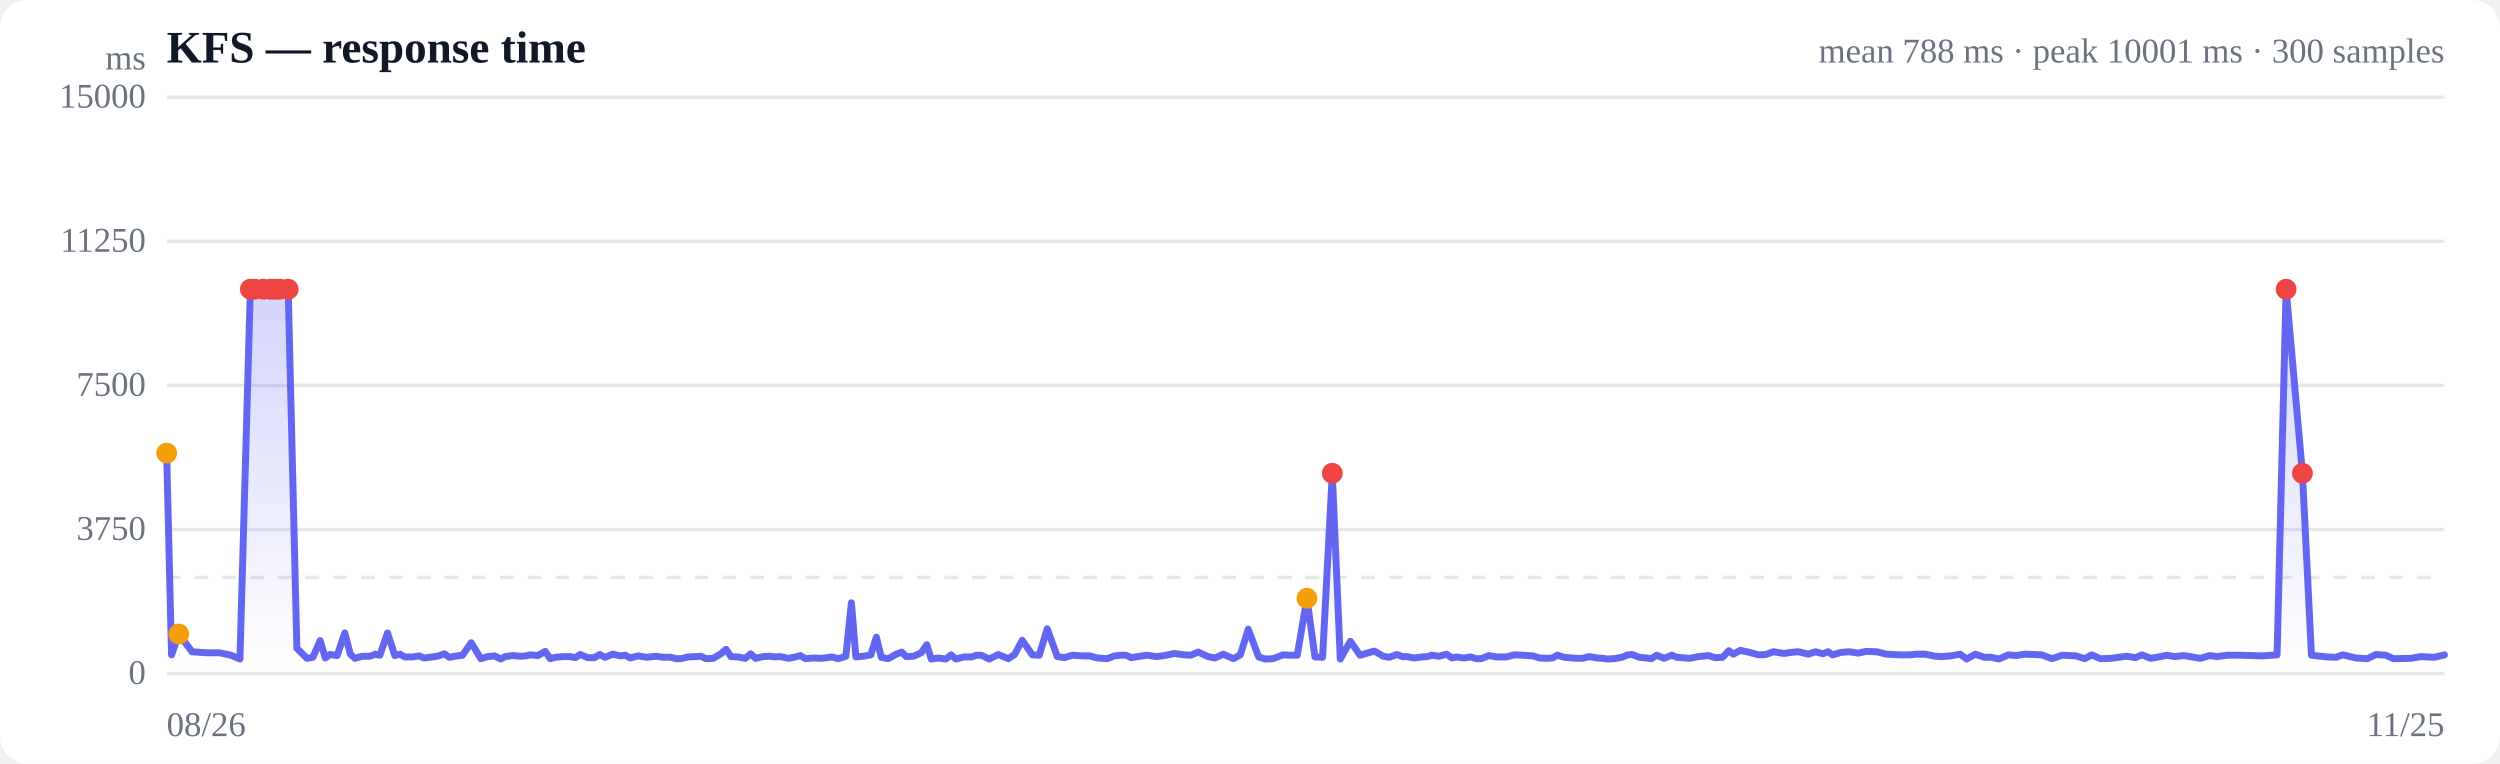
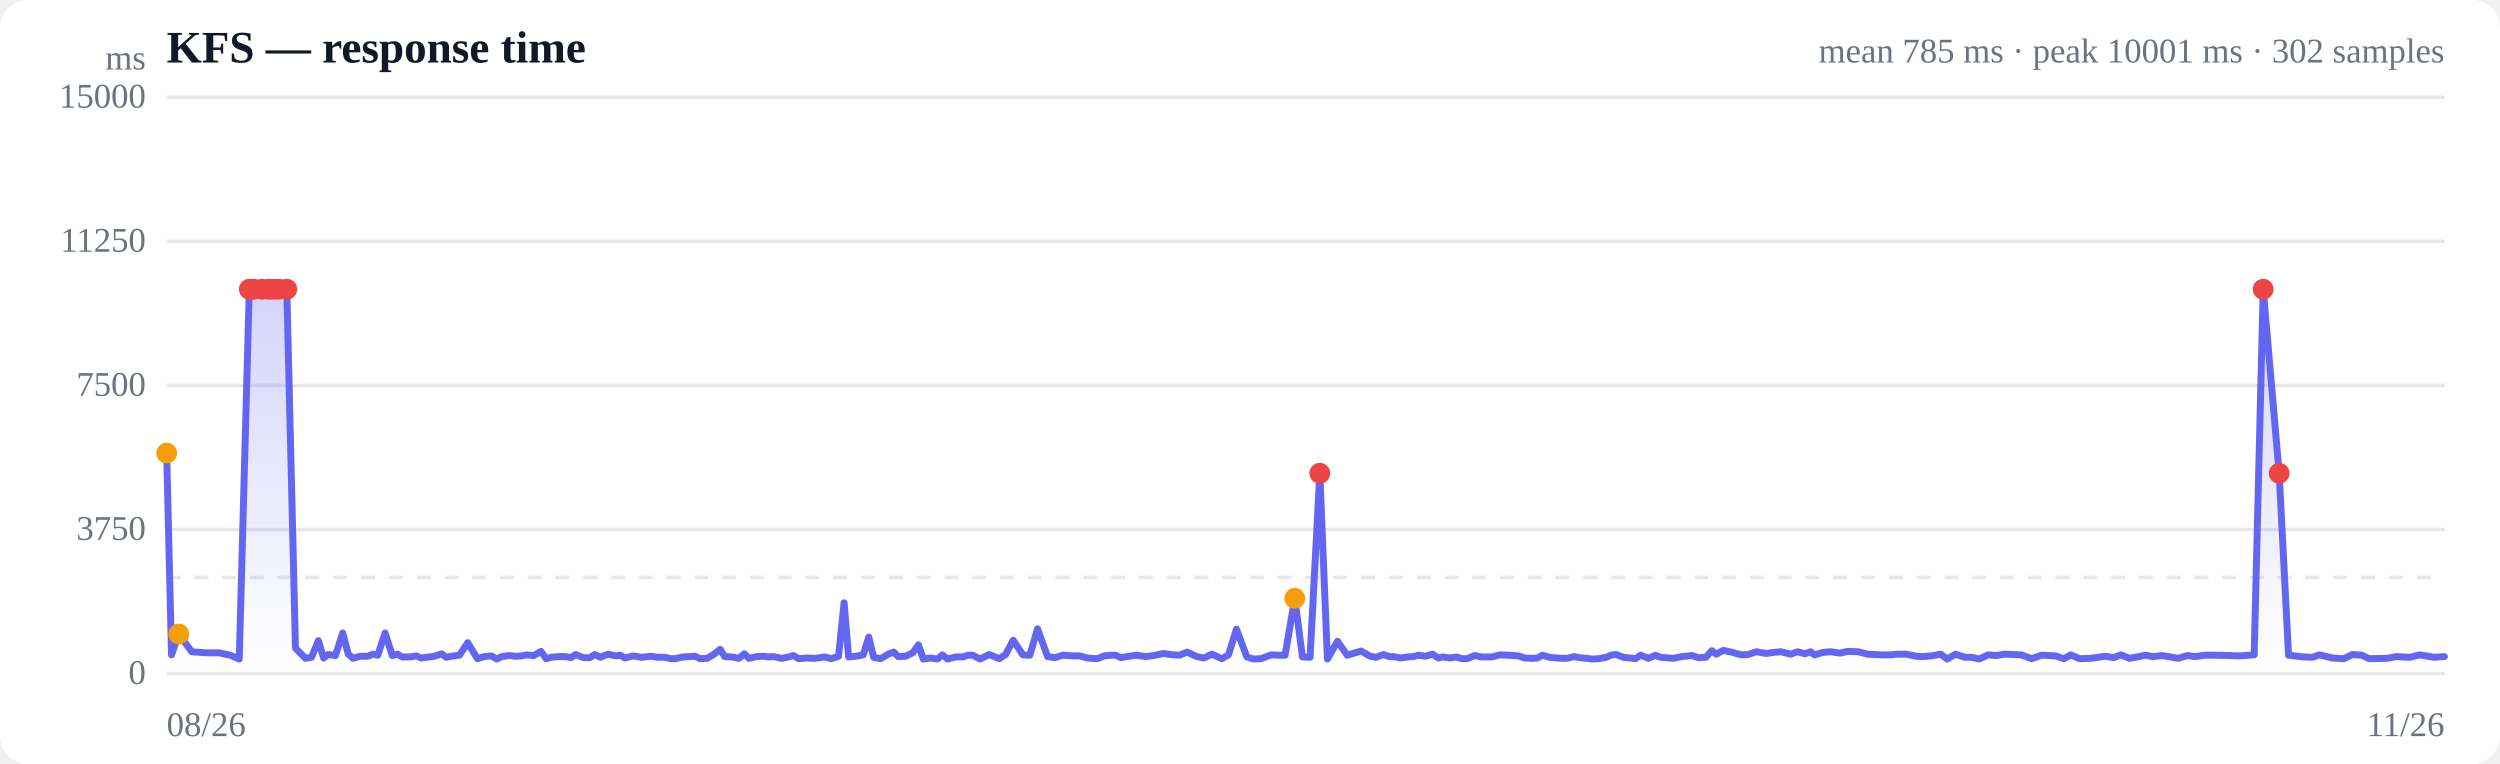
<svg xmlns="http://www.w3.org/2000/svg" viewBox="0 0 720 220" width="720" height="220" role="img" aria-label="Response time over time">
  <style>
  :root { color-scheme: light dark; }
  .bg { fill: #ffffff; }
  .grid { stroke: #e5e7eb; stroke-width: 1; }
  .axis { fill: #6b7280; font-size: 10px; }
  .title { fill: #111827; font-size: 13px; font-weight: 600; }
  .sub { fill: #6b7280; font-size: 10px; }
  .line { stroke: #6366f1; stroke-width: 2; fill: none; stroke-linejoin: round; stroke-linecap: round; }
  .area { fill: url(#fade); }
  .dot-degraded { fill: #f59e0b; }
  .dot-down { fill: #ef4444; }
  .empty { fill: #9ca3af; font-size: 12px; }
  @media (prefers-color-scheme: dark) {
    .bg { fill: #0b0f19; }
    .grid { stroke: #1f2937; }
    .axis, .sub { fill: #9ca3af; }
    .title { fill: #f3f4f6; }
    .line { stroke: #818cf8; }
  }
</style>
  <defs>
    <linearGradient id="fade" x1="0" y1="0" x2="0" y2="1">
      <stop offset="0%" stop-color="#6366f1" stop-opacity="0.28" />
      <stop offset="100%" stop-color="#6366f1" stop-opacity="0" />
    </linearGradient>
  </defs>
  <rect class="bg" width="720" height="220" rx="8" />
  <text class="title" x="48" y="18">KFS — response time</text>
-   <text class="sub" x="704" y="18" text-anchor="end">mean 788 ms · peak 10001 ms · 300 samples</text>
+   <text class="sub" x="704" y="18" text-anchor="end">mean 785 ms · peak 10001 ms · 302 samples</text>
  <line class="grid" x1="48" y1="194.0" x2="704" y2="194.0" />
  <text class="axis" x="42" y="197" text-anchor="end">0</text>
  <line class="grid" x1="48" y1="152.5" x2="704" y2="152.5" />
  <text class="axis" x="42" y="155.5" text-anchor="end">3750</text>
  <line class="grid" x1="48" y1="111.0" x2="704" y2="111.0" />
  <text class="axis" x="42" y="114" text-anchor="end">7500</text>
  <line class="grid" x1="48" y1="69.5" x2="704" y2="69.5" />
  <text class="axis" x="42" y="72.5" text-anchor="end">11250</text>
  <line class="grid" x1="48" y1="28.0" x2="704" y2="28.0" />
  <text class="axis" x="42" y="31" text-anchor="end">15000</text>
  <line class="grid" stroke-dasharray="4 4" x1="48" y1="166.3" x2="704" y2="166.3" />
-   <path class="area" d="M48.0,130.5 L48.0,130.5 L49.4,188.6 L51.5,182.6 L55.3,187.7 L59.4,188.0 L63.2,188.0 L66.5,188.7 L69.1,189.8 L72.1,83.3 L73.4,83.3 L75.8,83.3 L77.9,83.3 L79.3,83.3 L80.6,83.3 L83.0,83.3 L85.5,186.7 L88.4,189.6 L90.1,189.3 L92.2,184.5 L93.7,189.5 L95.0,188.5 L97.1,188.8 L99.3,182.3 L100.9,188.4 L102.2,189.6 L104.3,189.0 L106.5,189.0 L108.1,188.4 L109.4,188.7 L111.6,182.3 L113.7,188.8 L115.2,188.4 L116.6,189.2 L118.8,189.2 L120.7,188.9 L122.1,189.5 L123.7,189.3 L126.0,189.0 L128.0,188.3 L129.4,189.3 L130.9,189.0 L133.2,188.7 L135.7,185.1 L138.5,189.7 L140.4,189.1 L142.5,188.9 L144.2,189.8 L145.5,189.1 L147.7,188.8 L149.8,189.0 L151.4,188.9 L152.7,188.6 L154.9,188.8 L157.0,187.6 L158.5,189.7 L159.9,189.3 L162.1,189.1 L164.2,189.1 L165.7,189.4 L167.1,188.5 L169.3,189.4 L171.2,189.4 L172.7,188.5 L174.2,189.3 L176.5,188.4 L178.7,188.9 L180.1,188.7 L181.5,189.5 L183.8,188.9 L186.2,189.3 L189.0,189.0 L191.0,189.3 L193.2,189.3 L194.7,189.7 L196.1,189.7 L198.2,189.2 L200.3,189.1 L201.9,189.0 L203.3,189.7 L205.4,189.6 L207.6,188.3 L209.1,187.0 L210.5,189.1 L212.6,189.2 L214.6,189.6 L216.2,188.3 L217.6,189.6 L219.8,189.1 L221.8,189.0 L223.3,189.2 L224.7,189.1 L227.1,189.6 L229.1,189.2 L230.5,188.8 L232.0,189.7 L234.3,189.5 L236.7,189.6 L239.6,189.2 L241.4,189.7 L243.6,189.0 L245.2,173.6 L246.5,189.2 L248.6,189.0 L250.8,188.6 L252.4,183.5 L253.8,189.3 L255.8,189.7 L258.1,188.4 L259.7,187.8 L261.0,189.1 L263.1,189.0 L265.3,188.0 L266.9,185.7 L268.2,189.8 L270.3,189.5 L272.4,189.8 L273.9,188.6 L275.3,189.8 L277.6,189.2 L279.8,189.2 L281.3,188.7 L282.6,188.7 L284.9,189.8 L287.5,188.5 L290.4,189.7 L292.2,188.5 L294.4,184.4 L297.3,188.6 L299.3,188.7 L301.6,181.1 L304.5,189.1 L306.6,189.4 L308.9,188.7 L311.9,188.9 L313.8,188.9 L316.0,189.5 L318.9,189.7 L320.9,188.9 L322.9,188.7 L324.3,188.7 L325.8,189.4 L328.3,189.0 L330.3,188.7 L333.1,189.1 L335.4,188.8 L338.2,188.2 L341.1,188.6 L342.9,188.7 L345.1,187.8 L347.9,189.1 L349.9,189.5 L352.3,188.4 L355.2,189.7 L357.2,188.6 L359.5,181.2 L362.5,189.2 L364.4,189.8 L366.6,189.7 L369.5,188.6 L371.5,188.7 L373.6,188.7 L376.4,172.3 L378.7,189.2 L380.9,189.3 L383.7,136.3 L386.0,189.8 L388.9,184.7 L391.7,188.7 L395.8,187.5 L398.4,189.0 L400.1,189.3 L402.3,188.5 L403.9,189.1 L405.3,189.1 L407.2,189.5 L409.4,189.2 L411.0,189.1 L412.4,188.7 L414.4,189.0 L416.6,188.4 L418.2,189.5 L419.5,189.2 L421.6,189.5 L423.6,189.2 L425.1,189.7 L426.6,189.7 L428.8,188.8 L430.9,189.2 L432.4,189.2 L433.8,189.2 L436.1,188.6 L438.7,188.7 L441.5,188.9 L443.4,189.5 L445.5,189.6 L447.1,189.5 L448.5,188.7 L450.5,189.3 L452.7,189.5 L454.4,189.6 L455.7,189.6 L457.7,189.1 L460.0,189.5 L461.6,189.6 L462.9,189.8 L464.9,189.7 L467.1,189.3 L468.8,188.6 L470.1,188.5 L472.1,189.3 L474.1,189.5 L475.6,189.7 L477.1,188.7 L479.3,189.6 L481.5,188.7 L482.9,189.3 L484.3,189.4 L486.6,189.6 L489.1,189.1 L492.1,188.8 L493.9,189.4 L496.1,189.3 L497.9,187.4 L499.2,188.4 L501.2,187.3 L503.5,187.8 L506.5,188.6 L508.5,188.5 L510.8,187.7 L513.8,188.2 L515.7,187.9 L517.9,187.7 L520.8,188.4 L522.9,187.7 L525.0,188.3 L526.5,187.7 L527.8,188.6 L530.2,187.9 L532.5,187.7 L535.2,188.1 L537.4,187.6 L540.4,187.7 L543.3,188.4 L547.2,188.6 L550.0,188.6 L551.9,188.4 L554.5,188.4 L557.3,189.0 L559.2,189.1 L561.8,188.9 L564.5,188.4 L566.4,189.8 L568.9,188.4 L571.5,189.3 L573.5,189.3 L575.7,189.8 L578.4,188.6 L580.7,188.8 L583.0,188.4 L585.7,188.5 L588.0,188.6 L591.0,189.7 L593.9,188.7 L597.9,188.9 L600.4,189.7 L602.4,188.6 L604.9,189.7 L608.0,189.6 L612.4,189.0 L615.0,189.4 L616.9,188.6 L619.4,189.6 L622.2,189.1 L624.1,188.7 L626.3,189.1 L629.0,188.8 L631.3,189.2 L633.7,189.6 L636.4,188.8 L638.5,189.1 L641.4,188.7 L644.5,188.7 L648.7,188.8 L651.4,188.9 L655.8,188.6 L658.4,83.3 L663.1,136.3 L665.7,188.7 L670.2,189.2 L672.8,189.3 L674.7,188.6 L678.5,189.5 L681.8,189.7 L684.3,188.5 L687.1,188.7 L689.3,189.7 L694.3,189.6 L697.2,189.1 L701.1,189.3 L704.0,188.6 L704.0,194.0 L48.0,194.0 Z" />
-   <path class="line" d="M48.0,130.5 L49.4,188.6 L51.5,182.6 L55.3,187.7 L59.4,188.0 L63.2,188.0 L66.5,188.7 L69.1,189.8 L72.1,83.3 L73.4,83.3 L75.8,83.3 L77.9,83.3 L79.3,83.3 L80.6,83.3 L83.0,83.3 L85.5,186.7 L88.4,189.6 L90.1,189.3 L92.2,184.5 L93.7,189.5 L95.0,188.5 L97.1,188.8 L99.3,182.3 L100.9,188.4 L102.2,189.6 L104.3,189.0 L106.5,189.0 L108.1,188.4 L109.4,188.7 L111.6,182.3 L113.7,188.8 L115.2,188.4 L116.6,189.2 L118.8,189.2 L120.7,188.9 L122.1,189.5 L123.7,189.3 L126.0,189.0 L128.0,188.3 L129.4,189.3 L130.9,189.0 L133.2,188.7 L135.7,185.1 L138.5,189.7 L140.4,189.1 L142.5,188.9 L144.2,189.8 L145.5,189.1 L147.7,188.8 L149.8,189.0 L151.4,188.9 L152.7,188.6 L154.9,188.8 L157.0,187.6 L158.5,189.7 L159.9,189.3 L162.1,189.1 L164.2,189.1 L165.7,189.4 L167.1,188.5 L169.3,189.4 L171.2,189.4 L172.7,188.5 L174.2,189.3 L176.5,188.4 L178.7,188.9 L180.1,188.7 L181.5,189.5 L183.8,188.9 L186.2,189.3 L189.0,189.0 L191.0,189.3 L193.2,189.3 L194.7,189.7 L196.1,189.7 L198.2,189.2 L200.3,189.1 L201.9,189.0 L203.3,189.7 L205.4,189.6 L207.6,188.3 L209.1,187.0 L210.5,189.1 L212.6,189.2 L214.6,189.6 L216.2,188.3 L217.6,189.6 L219.8,189.1 L221.8,189.0 L223.3,189.2 L224.7,189.1 L227.1,189.6 L229.1,189.2 L230.5,188.8 L232.0,189.7 L234.3,189.5 L236.7,189.6 L239.6,189.2 L241.4,189.7 L243.6,189.0 L245.2,173.6 L246.5,189.2 L248.6,189.0 L250.8,188.6 L252.4,183.5 L253.8,189.3 L255.8,189.7 L258.1,188.4 L259.7,187.8 L261.0,189.1 L263.1,189.0 L265.3,188.0 L266.9,185.7 L268.2,189.8 L270.3,189.5 L272.4,189.8 L273.9,188.6 L275.3,189.8 L277.6,189.2 L279.8,189.2 L281.3,188.7 L282.6,188.7 L284.9,189.8 L287.5,188.5 L290.4,189.7 L292.2,188.5 L294.4,184.4 L297.3,188.6 L299.3,188.7 L301.6,181.1 L304.5,189.1 L306.6,189.4 L308.9,188.7 L311.9,188.9 L313.8,188.9 L316.0,189.5 L318.9,189.7 L320.9,188.9 L322.9,188.7 L324.3,188.7 L325.8,189.4 L328.3,189.0 L330.3,188.7 L333.1,189.1 L335.4,188.8 L338.2,188.2 L341.1,188.6 L342.9,188.7 L345.1,187.8 L347.9,189.1 L349.9,189.5 L352.3,188.4 L355.2,189.7 L357.2,188.6 L359.5,181.2 L362.5,189.2 L364.4,189.8 L366.6,189.7 L369.5,188.6 L371.5,188.7 L373.6,188.7 L376.4,172.3 L378.7,189.2 L380.9,189.3 L383.7,136.3 L386.0,189.8 L388.9,184.7 L391.7,188.7 L395.8,187.5 L398.4,189.0 L400.1,189.3 L402.3,188.5 L403.9,189.1 L405.3,189.1 L407.2,189.5 L409.4,189.2 L411.0,189.1 L412.4,188.7 L414.4,189.0 L416.6,188.4 L418.2,189.5 L419.5,189.2 L421.6,189.5 L423.6,189.2 L425.1,189.7 L426.6,189.7 L428.8,188.8 L430.9,189.2 L432.4,189.2 L433.8,189.2 L436.1,188.6 L438.7,188.7 L441.5,188.9 L443.4,189.5 L445.5,189.6 L447.1,189.5 L448.5,188.7 L450.5,189.3 L452.7,189.5 L454.4,189.6 L455.7,189.6 L457.7,189.1 L460.0,189.5 L461.6,189.6 L462.9,189.8 L464.9,189.7 L467.1,189.3 L468.8,188.6 L470.1,188.5 L472.1,189.3 L474.1,189.5 L475.6,189.7 L477.1,188.7 L479.3,189.6 L481.5,188.7 L482.9,189.3 L484.3,189.4 L486.6,189.6 L489.1,189.1 L492.1,188.8 L493.9,189.4 L496.1,189.3 L497.9,187.4 L499.2,188.4 L501.2,187.3 L503.5,187.8 L506.5,188.6 L508.5,188.5 L510.8,187.7 L513.8,188.2 L515.7,187.9 L517.9,187.7 L520.8,188.4 L522.9,187.7 L525.0,188.3 L526.5,187.7 L527.8,188.6 L530.2,187.9 L532.5,187.7 L535.2,188.1 L537.4,187.6 L540.4,187.7 L543.3,188.4 L547.2,188.6 L550.0,188.6 L551.9,188.4 L554.5,188.4 L557.3,189.0 L559.2,189.1 L561.8,188.9 L564.5,188.4 L566.4,189.8 L568.9,188.4 L571.5,189.3 L573.5,189.3 L575.7,189.8 L578.4,188.6 L580.7,188.8 L583.0,188.4 L585.7,188.5 L588.0,188.6 L591.0,189.7 L593.9,188.7 L597.9,188.9 L600.4,189.7 L602.4,188.6 L604.9,189.7 L608.0,189.6 L612.4,189.0 L615.0,189.4 L616.9,188.6 L619.4,189.6 L622.2,189.1 L624.1,188.7 L626.3,189.1 L629.0,188.8 L631.3,189.2 L633.7,189.6 L636.4,188.8 L638.5,189.1 L641.4,188.7 L644.5,188.7 L648.7,188.8 L651.4,188.9 L655.8,188.6 L658.4,83.3 L663.1,136.3 L665.7,188.7 L670.2,189.2 L672.8,189.3 L674.7,188.6 L678.5,189.5 L681.8,189.7 L684.3,188.5 L687.1,188.7 L689.3,189.7 L694.3,189.6 L697.2,189.1 L701.1,189.3 L704.0,188.6" />
+   <path class="area" d="M48.0,130.5 L48.0,130.5 L49.4,188.6 L51.5,182.6 L55.2,187.7 L59.2,188.0 L63.0,188.0 L66.3,188.7 L68.9,189.8 L71.8,83.3 L73.1,83.3 L75.5,83.3 L77.5,83.3 L78.9,83.3 L80.3,83.3 L82.6,83.3 L85.1,186.7 L88.0,189.6 L89.7,189.3 L91.7,184.5 L93.2,189.5 L94.5,188.5 L96.6,188.8 L98.7,182.3 L100.3,188.4 L101.7,189.6 L103.7,189.0 L105.9,189.0 L107.4,188.4 L108.8,188.7 L110.9,182.3 L113.0,188.8 L114.5,188.4 L115.8,189.2 L118.0,189.2 L119.9,188.9 L121.3,189.5 L122.9,189.3 L125.1,189.0 L127.2,188.3 L128.5,189.3 L130.0,189.0 L132.3,188.7 L134.7,185.1 L137.5,189.7 L139.4,189.1 L141.5,188.9 L143.1,189.8 L144.5,189.1 L146.6,188.8 L148.7,189.0 L150.2,188.9 L151.6,188.6 L153.7,188.8 L155.8,187.6 L157.3,189.7 L158.7,189.3 L160.8,189.1 L162.9,189.1 L164.5,189.4 L165.8,188.5 L168.0,189.4 L169.9,189.4 L171.3,188.5 L172.9,189.3 L175.1,188.4 L177.3,188.9 L178.7,188.7 L180.0,189.5 L182.3,188.9 L184.7,189.3 L187.5,189.0 L189.4,189.3 L191.6,189.3 L193.1,189.7 L194.5,189.7 L196.6,189.2 L198.7,189.1 L200.2,189.0 L201.6,189.7 L203.7,189.6 L205.8,188.3 L207.4,187.0 L208.7,189.1 L210.8,189.2 L212.8,189.6 L214.4,188.3 L215.7,189.6 L217.9,189.1 L219.9,189.0 L221.4,189.2 L222.8,189.1 L225.1,189.6 L227.1,189.2 L228.5,188.8 L230.0,189.7 L232.2,189.5 L234.7,189.6 L237.5,189.2 L239.4,189.7 L241.5,189.0 L243.1,173.6 L244.4,189.2 L246.5,189.0 L248.6,188.6 L250.2,183.5 L251.6,189.3 L253.6,189.7 L255.8,188.4 L257.4,187.8 L258.7,189.1 L260.8,189.0 L262.9,188.0 L264.5,185.7 L265.9,189.8 L267.9,189.5 L270.0,189.8 L271.4,188.6 L272.9,189.8 L275.2,189.2 L277.3,189.2 L278.8,188.7 L280.1,188.7 L282.3,189.8 L284.9,188.5 L287.8,189.7 L289.6,188.5 L291.8,184.4 L294.6,188.6 L296.6,188.7 L298.8,181.1 L301.7,189.1 L303.8,189.4 L306.1,188.7 L309.0,188.9 L310.9,188.9 L313.1,189.5 L316.0,189.7 L318.0,188.9 L320.0,188.7 L321.3,188.7 L322.8,189.4 L325.2,189.0 L327.3,188.7 L330.0,189.1 L332.3,188.8 L335.0,188.2 L337.9,188.6 L339.7,188.7 L341.9,187.8 L344.7,189.1 L346.7,189.5 L349.0,188.4 L351.9,189.7 L353.8,188.6 L356.1,181.2 L359.1,189.2 L361.0,189.8 L363.2,189.7 L366.1,188.6 L368.0,188.7 L370.1,188.7 L372.9,172.3 L375.1,189.2 L377.3,189.3 L380.1,136.3 L382.3,189.8 L385.2,184.7 L388.0,188.7 L392.0,187.5 L394.6,189.0 L396.3,189.3 L398.5,188.5 L400.0,189.1 L401.4,189.1 L403.3,189.5 L405.5,189.2 L407.1,189.1 L408.5,188.7 L410.5,189.0 L412.6,188.4 L414.2,189.5 L415.5,189.2 L417.5,189.5 L419.5,189.2 L421.0,189.7 L422.5,189.7 L424.7,188.8 L426.7,189.2 L428.2,189.2 L429.6,189.2 L431.9,188.6 L434.5,188.7 L437.3,188.9 L439.1,189.5 L441.2,189.6 L442.8,189.5 L444.2,188.7 L446.2,189.3 L448.4,189.5 L450.0,189.6 L451.3,189.6 L453.3,189.1 L455.5,189.5 L457.1,189.6 L458.4,189.8 L460.4,189.7 L462.6,189.3 L464.2,188.6 L465.5,188.5 L467.5,189.3 L469.5,189.5 L471.0,189.7 L472.5,188.7 L474.7,189.6 L476.8,188.7 L478.2,189.3 L479.6,189.4 L481.8,189.6 L484.4,189.1 L487.3,188.8 L489.1,189.4 L491.3,189.3 L493.0,187.4 L494.3,188.4 L496.3,187.3 L498.6,187.8 L501.5,188.6 L503.5,188.5 L505.8,187.7 L508.7,188.2 L510.7,187.9 L512.9,187.7 L515.7,188.4 L517.7,187.7 L519.8,188.3 L521.4,187.7 L522.6,188.6 L525.0,187.9 L527.3,187.7 L529.9,188.1 L532.1,187.6 L535.1,187.7 L537.9,188.4 L541.8,188.6 L544.5,188.6 L546.5,188.4 L549.0,188.4 L551.8,189.0 L553.7,189.1 L556.2,188.9 L558.9,188.4 L560.8,189.8 L563.2,188.4 L565.9,189.3 L567.8,189.3 L570.0,189.8 L572.6,188.6 L574.9,188.8 L577.2,188.4 L579.8,188.5 L582.1,188.6 L585.1,189.7 L588.0,188.7 L592.0,188.9 L594.4,189.7 L596.4,188.6 L598.9,189.7 L602.0,189.6 L606.3,189.0 L608.8,189.4 L610.8,188.6 L613.3,189.6 L616.0,189.1 L617.8,188.7 L620.1,189.1 L622.7,188.8 L625.0,189.2 L627.3,189.6 L630.0,188.8 L632.1,189.1 L635.0,188.7 L638.1,188.7 L642.2,188.8 L644.9,188.9 L649.2,188.6 L651.8,83.3 L656.4,136.3 L659.1,188.7 L663.4,189.2 L666.0,189.3 L668.0,188.6 L671.7,189.5 L675.0,189.7 L677.5,188.5 L680.2,188.7 L682.3,189.7 L687.4,189.6 L690.2,189.1 L694.0,189.3 L696.9,188.6 L701.0,189.3 L704.0,189.1 L704.0,194.0 L48.0,194.0 Z" />
+   <path class="line" d="M48.0,130.5 L49.4,188.6 L51.5,182.6 L55.2,187.7 L59.2,188.0 L63.0,188.0 L66.3,188.7 L68.9,189.8 L71.8,83.3 L73.1,83.3 L75.5,83.3 L77.5,83.3 L78.9,83.3 L80.3,83.3 L82.6,83.3 L85.1,186.7 L88.0,189.6 L89.7,189.3 L91.7,184.5 L93.2,189.5 L94.5,188.5 L96.6,188.8 L98.7,182.3 L100.3,188.4 L101.7,189.6 L103.7,189.0 L105.9,189.0 L107.4,188.4 L108.8,188.7 L110.9,182.3 L113.0,188.8 L114.5,188.4 L115.8,189.2 L118.0,189.2 L119.9,188.9 L121.3,189.5 L122.9,189.3 L125.1,189.0 L127.2,188.3 L128.5,189.3 L130.0,189.0 L132.3,188.7 L134.7,185.1 L137.5,189.7 L139.4,189.1 L141.5,188.9 L143.1,189.8 L144.5,189.1 L146.6,188.8 L148.7,189.0 L150.2,188.9 L151.6,188.6 L153.7,188.8 L155.8,187.6 L157.3,189.7 L158.7,189.3 L160.8,189.1 L162.9,189.1 L164.5,189.4 L165.8,188.5 L168.0,189.4 L169.9,189.4 L171.3,188.5 L172.9,189.3 L175.1,188.4 L177.3,188.9 L178.7,188.7 L180.0,189.5 L182.3,188.9 L184.7,189.3 L187.5,189.0 L189.4,189.3 L191.6,189.3 L193.1,189.7 L194.5,189.7 L196.6,189.2 L198.7,189.1 L200.2,189.0 L201.6,189.7 L203.7,189.6 L205.8,188.3 L207.4,187.0 L208.7,189.1 L210.8,189.2 L212.8,189.6 L214.4,188.3 L215.7,189.6 L217.9,189.1 L219.9,189.0 L221.4,189.2 L222.8,189.1 L225.1,189.6 L227.1,189.2 L228.5,188.8 L230.0,189.7 L232.2,189.5 L234.7,189.6 L237.5,189.2 L239.4,189.7 L241.5,189.0 L243.1,173.6 L244.4,189.2 L246.5,189.0 L248.6,188.6 L250.2,183.5 L251.6,189.3 L253.6,189.7 L255.8,188.4 L257.4,187.8 L258.7,189.1 L260.8,189.0 L262.9,188.0 L264.5,185.7 L265.9,189.8 L267.9,189.5 L270.0,189.8 L271.4,188.6 L272.9,189.8 L275.2,189.2 L277.3,189.2 L278.8,188.7 L280.1,188.7 L282.3,189.8 L284.9,188.5 L287.8,189.7 L289.6,188.5 L291.8,184.4 L294.6,188.6 L296.6,188.7 L298.8,181.1 L301.7,189.1 L303.8,189.4 L306.1,188.7 L309.0,188.9 L310.9,188.9 L313.1,189.5 L316.0,189.7 L318.0,188.9 L320.0,188.7 L321.3,188.7 L322.8,189.4 L325.2,189.0 L327.3,188.7 L330.0,189.1 L332.3,188.8 L335.0,188.2 L337.9,188.6 L339.7,188.7 L341.9,187.8 L344.7,189.1 L346.7,189.5 L349.0,188.4 L351.9,189.7 L353.8,188.6 L356.1,181.2 L359.1,189.2 L361.0,189.8 L363.2,189.7 L366.1,188.6 L368.0,188.7 L370.1,188.7 L372.9,172.3 L375.1,189.2 L377.3,189.3 L380.1,136.3 L382.3,189.8 L385.2,184.7 L388.0,188.7 L392.0,187.5 L394.6,189.0 L396.3,189.3 L398.5,188.5 L400.0,189.1 L401.4,189.1 L403.3,189.5 L405.5,189.2 L407.1,189.1 L408.5,188.7 L410.5,189.0 L412.6,188.4 L414.2,189.5 L415.5,189.2 L417.5,189.5 L419.5,189.2 L421.0,189.7 L422.5,189.7 L424.7,188.8 L426.7,189.2 L428.2,189.2 L429.6,189.2 L431.9,188.6 L434.5,188.7 L437.3,188.9 L439.1,189.5 L441.2,189.6 L442.8,189.5 L444.2,188.7 L446.2,189.3 L448.4,189.5 L450.0,189.6 L451.3,189.6 L453.3,189.1 L455.5,189.5 L457.1,189.6 L458.4,189.8 L460.4,189.7 L462.6,189.3 L464.2,188.6 L465.5,188.5 L467.5,189.3 L469.5,189.5 L471.0,189.7 L472.5,188.7 L474.7,189.6 L476.8,188.7 L478.2,189.3 L479.6,189.4 L481.8,189.6 L484.4,189.1 L487.3,188.8 L489.1,189.4 L491.3,189.3 L493.0,187.4 L494.3,188.4 L496.3,187.3 L498.6,187.8 L501.5,188.6 L503.5,188.5 L505.8,187.7 L508.7,188.2 L510.7,187.9 L512.9,187.7 L515.7,188.4 L517.7,187.7 L519.8,188.3 L521.4,187.7 L522.6,188.6 L525.0,187.9 L527.3,187.7 L529.9,188.1 L532.1,187.6 L535.1,187.7 L537.9,188.4 L541.8,188.6 L544.5,188.6 L546.5,188.4 L549.0,188.4 L551.8,189.0 L553.7,189.1 L556.2,188.9 L558.9,188.4 L560.8,189.8 L563.2,188.4 L565.9,189.3 L567.8,189.3 L570.0,189.8 L572.6,188.6 L574.9,188.8 L577.2,188.4 L579.8,188.5 L582.1,188.6 L585.1,189.7 L588.0,188.7 L592.0,188.9 L594.4,189.7 L596.4,188.6 L598.9,189.7 L602.0,189.6 L606.3,189.0 L608.8,189.4 L610.8,188.6 L613.3,189.6 L616.0,189.1 L617.8,188.7 L620.1,189.1 L622.7,188.8 L625.0,189.2 L627.3,189.6 L630.0,188.8 L632.1,189.1 L635.0,188.7 L638.1,188.7 L642.2,188.8 L644.9,188.9 L649.2,188.6 L651.8,83.3 L656.4,136.3 L659.1,188.7 L663.4,189.2 L666.0,189.3 L668.0,188.6 L671.7,189.5 L675.0,189.7 L677.5,188.5 L680.2,188.7 L682.3,189.7 L687.4,189.6 L690.2,189.1 L694.0,189.3 L696.9,188.6 L701.0,189.3 L704.0,189.1" />
  <circle class="dot-degraded" cx="48.0" cy="130.5" r="3" />
  <circle class="dot-degraded" cx="51.5" cy="182.6" r="3" />
-   <circle class="dot-down" cx="72.1" cy="83.3" r="3" />
-   <circle class="dot-down" cx="73.4" cy="83.3" r="3" />
-   <circle class="dot-down" cx="75.8" cy="83.3" r="3" />
-   <circle class="dot-down" cx="77.9" cy="83.3" r="3" />
-   <circle class="dot-down" cx="79.3" cy="83.3" r="3" />
-   <circle class="dot-down" cx="80.6" cy="83.3" r="3" />
-   <circle class="dot-down" cx="83.0" cy="83.3" r="3" />
-   <circle class="dot-degraded" cx="376.4" cy="172.3" r="3" />
-   <circle class="dot-down" cx="383.7" cy="136.3" r="3" />
-   <circle class="dot-down" cx="658.4" cy="83.3" r="3" />
-   <circle class="dot-down" cx="663.1" cy="136.3" r="3" />
+   <circle class="dot-down" cx="71.8" cy="83.3" r="3" />
+   <circle class="dot-down" cx="73.1" cy="83.3" r="3" />
+   <circle class="dot-down" cx="75.5" cy="83.3" r="3" />
+   <circle class="dot-down" cx="77.5" cy="83.3" r="3" />
+   <circle class="dot-down" cx="78.9" cy="83.3" r="3" />
+   <circle class="dot-down" cx="80.3" cy="83.3" r="3" />
+   <circle class="dot-down" cx="82.6" cy="83.3" r="3" />
+   <circle class="dot-degraded" cx="372.9" cy="172.3" r="3" />
+   <circle class="dot-down" cx="380.1" cy="136.3" r="3" />
+   <circle class="dot-down" cx="651.8" cy="83.3" r="3" />
+   <circle class="dot-down" cx="656.4" cy="136.3" r="3" />
  <text class="axis" x="48" y="212">08/26</text>
-   <text class="axis" x="704" y="212" text-anchor="end">11/25</text>
+   <text class="axis" x="704" y="212" text-anchor="end">11/26</text>
  <text class="axis" x="42" y="20" text-anchor="end">ms</text>
</svg>
